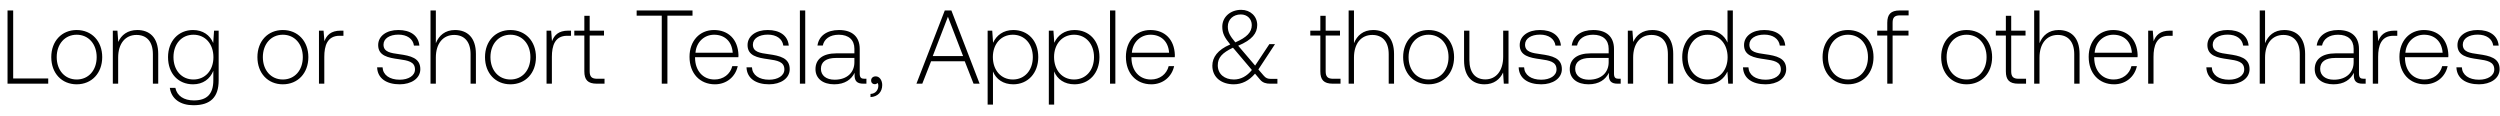
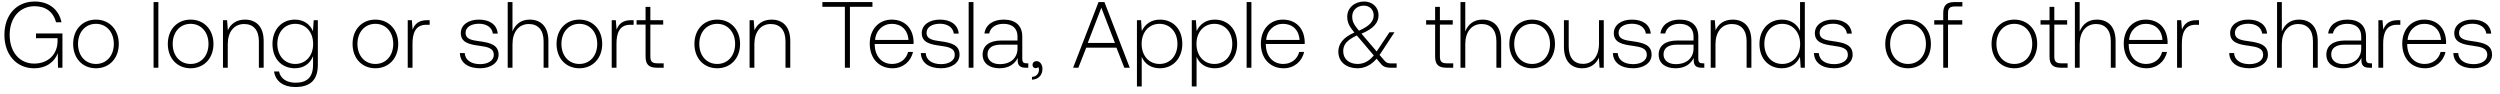
- <svg xmlns="http://www.w3.org/2000/svg" width="239" height="11" viewBox="0 0 239 11" fill="none">
-   <path d="M4.61 8v-.5H1.26V1H.72v7h3.89zm2.722.06c1.43 0 2.44-1.06 2.44-2.6 0-1.53-1.01-2.59-2.44-2.59s-2.43 1.06-2.43 2.59c0 1.54 1 2.6 2.43 2.6zm0-.46c-1.13 0-1.91-.88-1.91-2.14 0-1.25.78-2.14 1.91-2.14s1.91.89 1.91 2.14c0 1.26-.78 2.14-1.91 2.14zm5.794-4.73c-.93 0-1.53.48-1.82 1.14l-.08-1.08h-.44V8h.51V5.5c0-1.32.67-2.16 1.75-2.16.98 0 1.57.64 1.57 1.84V8h.51V5.16c0-1.6-.85-2.29-2-2.29zm7.258 1.24c-.31-.75-.99-1.24-1.93-1.24-1.39 0-2.39 1.05-2.39 2.59 0 1.6 1 2.6 2.39 2.6.95 0 1.62-.5 1.94-1.29v.9c0 1.35-.64 1.93-1.86 1.93-.95 0-1.61-.43-1.77-1.2h-.53c.16 1.08 1.03 1.66 2.26 1.66 1.64 0 2.41-.78 2.41-2.37V2.93h-.44l-.08 1.18zm-1.89 3.49c-1.13 0-1.91-.88-1.91-2.14 0-1.26.78-2.14 1.91-2.14s1.91.88 1.91 2.15c0 1.25-.78 2.13-1.91 2.13zm8.545.46c1.43 0 2.44-1.06 2.44-2.6 0-1.53-1.01-2.59-2.44-2.59s-2.43 1.06-2.43 2.59c0 1.54 1 2.6 2.43 2.6zm0-.46c-1.13 0-1.91-.88-1.91-2.14 0-1.25.78-2.14 1.91-2.14s1.91.89 1.91 2.14c0 1.26-.78 2.14-1.91 2.14zm5.524-4.67c-.94 0-1.34.45-1.55 1.01l-.08-1.01h-.44V8h.51V5.43c0-1.03.27-2.01 1.46-2.01h.37v-.49h-.27zm3.49 3.51c.04 1.05.89 1.62 2.16 1.62 1.09 0 1.97-.55 1.97-1.45 0-1.07-.94-1.28-2.03-1.43-.79-.11-1.49-.2-1.49-.91 0-.58.57-.96 1.43-.96.81 0 1.39.39 1.48 1.05h.52c-.09-.99-.9-1.49-2-1.49-1.13-.01-1.94.57-1.94 1.44 0 1.02.94 1.21 1.98 1.35.85.12 1.54.23 1.54.98 0 .6-.63.98-1.46.98-.97 0-1.6-.45-1.64-1.18h-.52zm7.444-3.57c-.95 0-1.54.53-1.83 1.26V1h-.51v7h.51V5.5c0-1.32.67-2.16 1.75-2.16.97 0 1.57.64 1.57 1.84V8h.51V5.16c0-1.6-.85-2.29-2-2.29zm5.3 5.19c1.43 0 2.44-1.06 2.44-2.6 0-1.53-1.01-2.59-2.44-2.59s-2.43 1.06-2.43 2.59c0 1.54 1 2.6 2.43 2.6zm0-.46c-1.13 0-1.91-.88-1.91-2.14 0-1.25.78-2.14 1.91-2.14s1.91.89 1.91 2.14c0 1.26-.78 2.14-1.91 2.14zm5.523-4.67c-.94 0-1.34.45-1.55 1.01l-.08-1.01h-.44V8h.51V5.43c0-1.03.27-2.01 1.46-2.01h.37v-.49h-.27zm1.543 3.89c0 .81.33 1.18 1.19 1.18h.74v-.47h-.7c-.53 0-.72-.2-.72-.72V3.4h1.37v-.47h-1.37V1.51h-.51v1.42h-.96v.47h.96v3.42zm5.001-5.32h2.4V8h.54V1.5h2.4V1h-5.34v.5zm7.484 6.56c1.11 0 1.96-.72 2.18-1.74h-.52c-.2.79-.87 1.28-1.7 1.28-1.13 0-1.84-.86-1.86-2.04v-.09h4.14c0-.07.01-.15.01-.21-.05-1.51-.98-2.39-2.34-2.39-1.39 0-2.34 1.06-2.34 2.56 0 1.59.99 2.63 2.43 2.63zm-1.86-3.02c.08-1.03.85-1.72 1.78-1.72.99 0 1.7.61 1.78 1.72h-3.56zm4.878 1.4c.04 1.05.89 1.62 2.16 1.62 1.09 0 1.97-.55 1.97-1.45 0-1.07-.94-1.28-2.03-1.43-.79-.11-1.49-.2-1.49-.91 0-.58.57-.96 1.43-.96.81 0 1.39.39 1.48 1.05h.52c-.09-.99-.9-1.49-2-1.49-1.13-.01-1.94.57-1.94 1.44 0 1.02.94 1.21 1.98 1.35.85.12 1.54.23 1.54.98 0 .6-.63.98-1.46.98-.97 0-1.6-.45-1.64-1.18h-.52zM76.47 8h.51V1h-.51v7zm6.17-.47c-.3 0-.45-.1-.45-.49V4.68c0-1.16-.71-1.81-1.98-1.81-1.16 0-1.93.56-2.06 1.48h.51c.13-.62.67-1.03 1.53-1.03.95 0 1.49.5 1.49 1.34v.44h-1.72c-1.3 0-2 .56-2 1.51 0 .9.71 1.45 1.79 1.45 1.03 0 1.64-.47 1.95-1.1v.18c-.02.6.23.86.83.86h.3v-.47h-.19zm-.96-1.58c0 .97-.69 1.67-1.89 1.67-.81 0-1.31-.41-1.31-1.04 0-.67.5-1.04 1.44-1.04h1.76v.41zM83.72 7.3c-.27 0-.44.17-.44.39 0 .24.16.36.35.36.1 0 .2-.04.25-.12.07.07.09.17.09.26 0 .38-.24.77-.75.79v.3c.69-.03 1.12-.49 1.12-1.15 0-.46-.26-.83-.62-.83zm4.451.7l.84-2.14h3.22l.84 2.14h.58l-2.7-7h-.63l-2.71 7h.56zm2.45-6.4l1.45 3.76h-2.9l1.45-3.76zm6.247 1.27c-.95 0-1.61.51-1.93 1.22l-.08-1.16h-.44V10h.51V6.83c.29.74.98 1.23 1.94 1.23 1.39 0 2.39-1.06 2.39-2.6 0-1.59-1-2.59-2.39-2.59zm-.04 4.73c-1.13 0-1.91-.88-1.91-2.15 0-1.24.78-2.13 1.91-2.13s1.91.89 1.91 2.14c0 1.26-.78 2.14-1.91 2.14zm5.89-4.73c-.95 0-1.61.51-1.93 1.22l-.08-1.16h-.44V10h.51V6.83c.29.74.98 1.23 1.94 1.23 1.39 0 2.39-1.06 2.39-2.6 0-1.59-1-2.59-2.39-2.59zm-.04 4.73c-1.13 0-1.91-.88-1.91-2.15 0-1.24.78-2.13 1.91-2.13s1.91.89 1.91 2.14c0 1.26-.78 2.14-1.91 2.14zm3.44.4h.51V1h-.51v7zm3.949.06c1.11 0 1.96-.72 2.18-1.74h-.52c-.2.79-.87 1.28-1.7 1.28-1.13 0-1.84-.86-1.86-2.04v-.09h4.14c0-.07.01-.15.01-.21-.05-1.51-.98-2.39-2.34-2.39-1.39 0-2.34 1.06-2.34 2.56 0 1.59.99 2.63 2.43 2.63zm-1.86-3.02c.08-1.03.85-1.72 1.78-1.72.99 0 1.7.61 1.78 1.72h-3.56zm13.283 2.5c-.28 0-.48-.06-.69-.32l-.5-.58 1.59-2.42h-.54l-1.36 2.05-1.56-1.83-.06-.07c1.34-.56 1.82-1.2 1.82-1.98 0-.83-.65-1.45-1.53-1.45-1.04 0-1.81.69-1.81 1.61 0 .64.22 1.04.76 1.7-1.22.52-1.71 1.24-1.71 2.03 0 1.15.91 1.78 2.05 1.78.78 0 1.46-.35 2.03-1.02l.49.58c.24.29.57.38.95.38h.7v-.46h-.63zm-2.87-6.16c.62 0 1.05.43 1.05 1.02 0 .68-.47 1.17-1.57 1.65-.51-.61-.72-.96-.72-1.51 0-.67.51-1.16 1.24-1.16zm-.66 6.22c-.88 0-1.54-.5-1.54-1.36 0-.73.41-1.18 1.45-1.68l.15.17 1.66 1.96c-.47.59-1.06.91-1.72.91zm8.264-.78c0 .81.33 1.18 1.19 1.18h.74v-.47h-.7c-.53 0-.72-.2-.72-.72V3.4h1.37v-.47h-1.37V1.51h-.51v1.42h-.96v.47h.96v3.42zm5.046-3.95c-.95 0-1.54.53-1.83 1.26V1h-.51v7h.51V5.5c0-1.32.67-2.16 1.75-2.16.97 0 1.57.64 1.57 1.84V8h.51V5.16c0-1.6-.85-2.29-2-2.29zm5.3 5.19c1.43 0 2.44-1.06 2.44-2.6 0-1.53-1.01-2.59-2.44-2.59s-2.43 1.06-2.43 2.59c0 1.54 1 2.6 2.43 2.6zm0-.46c-1.13 0-1.91-.88-1.91-2.14 0-1.25.78-2.14 1.91-2.14s1.91.89 1.91 2.14c0 1.26-.78 2.14-1.91 2.14zm7.134-2.18c0 1.33-.66 2.17-1.71 2.17-.94 0-1.52-.64-1.52-1.85V2.93h-.51v2.84c0 1.59.83 2.29 1.95 2.29.9 0 1.49-.48 1.78-1.13l.07 1.07h.45V2.93h-.51v2.49zm1.48 1.02c.04 1.05.89 1.62 2.16 1.62 1.09 0 1.97-.55 1.97-1.45 0-1.07-.94-1.28-2.03-1.43-.79-.11-1.49-.2-1.49-.91 0-.58.57-.96 1.43-.96.81 0 1.39.39 1.48 1.05h.52c-.09-.99-.9-1.49-2-1.49-1.13-.01-1.94.57-1.94 1.44 0 1.02.94 1.21 1.98 1.35.85.12 1.54.23 1.54.98 0 .6-.63.98-1.46.98-.97 0-1.6-.45-1.64-1.18h-.52zm9.564 1.09c-.3 0-.45-.1-.45-.49V4.68c0-1.16-.71-1.81-1.98-1.81-1.161 0-1.93.56-2.06 1.48h.51c.13-.62.67-1.03 1.53-1.03.95 0 1.49.5 1.49 1.34v.44h-1.72c-1.3 0-2 .56-2 1.51 0 .9.71 1.45 1.79 1.45 1.03 0 1.64-.47 1.95-1.1v.18c-.02.6.23.86.83.86h.3v-.47h-.19zm-.96-1.58c0 .97-.69 1.67-1.89 1.67-.81 0-1.31-.41-1.31-1.04 0-.67.5-1.04 1.44-1.04h1.76v.41zm4.172-3.08c-.93 0-1.53.48-1.82 1.14l-.08-1.08h-.44V8h.51V5.5c0-1.32.67-2.16 1.75-2.16.98 0 1.57.64 1.57 1.84V8h.51V5.16c0-1.6-.85-2.29-2-2.29zm7.19 1.2c-.31-.72-.99-1.2-1.94-1.2-1.39 0-2.39 1.06-2.39 2.59 0 1.6 1 2.6 2.39 2.6.95 0 1.61-.51 1.93-1.22l.08 1.16h.44V1h-.51v3.07zm-1.9 3.53c-1.13 0-1.91-.88-1.91-2.14 0-1.25.78-2.14 1.91-2.14s1.91.89 1.91 2.15c0 1.25-.78 2.13-1.91 2.13zm3.38-1.16c.04 1.05.89 1.62 2.16 1.62 1.09 0 1.97-.55 1.97-1.45 0-1.07-.94-1.28-2.03-1.43-.79-.11-1.49-.2-1.49-.91 0-.58.57-.96 1.43-.96.81 0 1.39.39 1.48 1.05h.52c-.09-.99-.9-1.49-2-1.49-1.13-.01-1.94.57-1.94 1.44 0 1.02.94 1.21 1.98 1.35.85.12 1.54.23 1.54.98 0 .6-.63.98-1.46.98-.97 0-1.6-.45-1.64-1.18h-.52zm10.038 1.62c1.43 0 2.44-1.06 2.44-2.6 0-1.53-1.01-2.59-2.44-2.59s-2.43 1.06-2.43 2.59c0 1.54 1 2.6 2.43 2.6zm0-.46c-1.13 0-1.91-.88-1.91-2.14 0-1.25.78-2.14 1.91-2.14s1.91.89 1.91 2.14c0 1.26-.78 2.14-1.91 2.14zm2.795-4.2h.96V8h.51V3.4h1.52v-.47h-1.52v-.76c0-.5.19-.7.7-.7h.83V1h-.85c-.85 0-1.19.37-1.19 1.18v.75h-.96v.47zm8.543 4.66c1.43 0 2.44-1.06 2.44-2.6 0-1.53-1.01-2.59-2.44-2.59s-2.43 1.06-2.43 2.59c0 1.54 1 2.6 2.43 2.6zm0-.46c-1.13 0-1.91-.88-1.91-2.14 0-1.25.78-2.14 1.91-2.14s1.91.89 1.91 2.14c0 1.26-.78 2.14-1.91 2.14zm3.755-.78c0 .81.33 1.18 1.19 1.18h.74v-.47h-.7c-.53 0-.72-.2-.72-.72V3.4h1.37v-.47h-1.37V1.51h-.51v1.42h-.96v.47h.96v3.42zm5.046-3.95c-.95 0-1.54.53-1.83 1.26V1h-.51v7h.51V5.5c0-1.32.67-2.16 1.75-2.16.97 0 1.57.64 1.57 1.84V8h.51V5.16c0-1.6-.85-2.29-2-2.29zm5.301 5.19c1.11 0 1.96-.72 2.18-1.74h-.52c-.2.79-.87 1.28-1.7 1.28-1.13 0-1.84-.86-1.86-2.04v-.09h4.14c0-.07.01-.15.01-.21-.05-1.51-.98-2.39-2.34-2.39-1.39 0-2.34 1.06-2.34 2.56 0 1.59.99 2.63 2.43 2.63zm-1.86-3.02c.08-1.03.85-1.72 1.78-1.72.99 0 1.7.61 1.78 1.72h-3.56zm7.188-2.11c-.94 0-1.34.45-1.55 1.01l-.08-1.01h-.44V8h.51V5.43c0-1.03.27-2.01 1.46-2.01h.37v-.49h-.27zm3.491 3.51c.04 1.05.89 1.62 2.16 1.62 1.09 0 1.97-.55 1.97-1.45 0-1.07-.94-1.28-2.03-1.43-.79-.11-1.49-.2-1.49-.91 0-.58.57-.96 1.43-.96.81 0 1.39.39 1.48 1.05h.52c-.09-.99-.9-1.49-2-1.49-1.13-.01-1.94.57-1.94 1.44 0 1.02.94 1.21 1.98 1.35.85.12 1.54.23 1.54.98 0 .6-.63.98-1.46.98-.97 0-1.6-.45-1.64-1.18h-.52zm7.443-3.57c-.95 0-1.54.53-1.83 1.26V1h-.51v7h.51V5.5c0-1.32.67-2.16 1.75-2.16.97 0 1.57.64 1.57 1.84V8h.51V5.16c0-1.6-.85-2.29-2-2.29zm7.598 4.66c-.3 0-.45-.1-.45-.49V4.68c0-1.16-.71-1.81-1.98-1.81-1.16 0-1.93.56-2.06 1.48h.51c.13-.62.67-1.03 1.53-1.03.95 0 1.49.5 1.49 1.34v.44h-1.72c-1.3 0-2 .56-2 1.51 0 .9.71 1.45 1.79 1.45 1.03 0 1.64-.47 1.95-1.1v.18c-.02.6.23.86.83.86h.3v-.47h-.19zm-.96-1.58c0 .97-.69 1.67-1.89 1.67-.81 0-1.31-.41-1.31-1.04 0-.67.5-1.04 1.44-1.04h1.76v.41zm3.902-3.02c-.94 0-1.34.45-1.55 1.01l-.08-1.01h-.44V8h.51V5.43c0-1.03.27-2.01 1.46-2.01h.37v-.49h-.27zm2.905 5.13c1.11 0 1.96-.72 2.18-1.74h-.52c-.2.79-.87 1.28-1.7 1.28-1.13 0-1.84-.86-1.86-2.04v-.09h4.14c0-.07.01-.15.01-.21-.05-1.51-.98-2.39-2.34-2.39-1.39 0-2.34 1.06-2.34 2.56 0 1.59.99 2.63 2.43 2.63zm-1.86-3.02c.08-1.03.85-1.72 1.78-1.72.99 0 1.7.61 1.78 1.72h-3.56zm4.878 1.4c.04 1.05.89 1.62 2.16 1.62 1.09 0 1.97-.55 1.97-1.45 0-1.07-.94-1.28-2.03-1.43-.79-.11-1.49-.2-1.49-.91 0-.58.57-.96 1.43-.96.81 0 1.39.39 1.48 1.05h.52c-.09-.99-.9-1.49-2-1.49-1.13-.01-1.94.57-1.94 1.44 0 1.02.94 1.21 1.98 1.35.85.12 1.54.23 1.54.98 0 .6-.63.98-1.46.98-.97 0-1.6-.45-1.64-1.18h-.52z" fill="#000" />
+ <svg xmlns="http://www.w3.org/2000/svg" width="240" height="9" viewBox="0 0 240 9" fill="none">
+   <path d="M3.267 6.554c1.26 0 2.007-.693 2.277-1.449L5.571 6.5h.423V3.215H3.456v.45h2.07v.27c0 1.233-.855 2.169-2.25 2.169C1.863 6.104.927 4.97.927 3.35c0-1.611.936-2.754 2.394-2.754 1.062 0 1.8.549 2.061 1.539h.522C5.643.875 4.662.146 3.339.146 1.557.146.423 1.46.423 3.35c0 1.899 1.161 3.204 2.844 3.204zm5.942 0c1.287 0 2.196-.954 2.196-2.34 0-1.377-.909-2.331-2.196-2.331-1.287 0-2.187.954-2.187 2.331 0 1.386.9 2.34 2.187 2.34zm0-.414c-1.017 0-1.719-.792-1.719-1.926 0-1.125.702-1.926 1.72-1.926 1.016 0 1.718.801 1.718 1.926 0 1.134-.702 1.926-1.719 1.926zm5.534.36h.46V.2h-.46v6.3zm3.554.054c1.287 0 2.196-.954 2.196-2.34 0-1.377-.909-2.331-2.196-2.331-1.287 0-2.187.954-2.187 2.331 0 1.386.9 2.34 2.187 2.34zm0-.414c-1.017 0-1.719-.792-1.719-1.926 0-1.125.702-1.926 1.72-1.926 1.016 0 1.718.801 1.718 1.926 0 1.134-.702 1.926-1.719 1.926zm5.214-4.257c-.837 0-1.377.432-1.638 1.026l-.072-.972h-.396V6.5h.46V4.25c0-1.188.602-1.944 1.574-1.944.882 0 1.413.576 1.413 1.656V6.5h.46V3.944c0-1.44-.766-2.061-1.8-2.061zm6.533 1.116c-.279-.675-.89-1.116-1.737-1.116-1.25 0-2.15.945-2.15 2.331 0 1.44.9 2.34 2.15 2.34.855 0 1.458-.45 1.746-1.161v.81c0 1.215-.576 1.737-1.674 1.737-.855 0-1.449-.387-1.593-1.08h-.477c.144.972.927 1.494 2.034 1.494 1.476 0 2.17-.702 2.17-2.133V1.937h-.397l-.072 1.062zm-1.7 3.141c-1.018 0-1.72-.792-1.72-1.926s.702-1.926 1.72-1.926c1.016 0 1.718.792 1.718 1.935 0 1.125-.702 1.917-1.719 1.917zm7.69.414c1.287 0 2.196-.954 2.196-2.34 0-1.377-.91-2.331-2.197-2.331s-2.187.954-2.187 2.331c0 1.386.9 2.34 2.188 2.34zm0-.414c-1.017 0-1.72-.792-1.72-1.926 0-1.125.703-1.926 1.72-1.926s1.718.801 1.718 1.926c0 1.134-.702 1.926-1.719 1.926zm4.97-4.203c-.845 0-1.205.405-1.394.909l-.072-.909h-.396V6.5h.459V4.187c0-.927.243-1.809 1.314-1.809h.333v-.441h-.243zm3.143 3.159c.035.945.8 1.458 1.944 1.458.98 0 1.773-.495 1.773-1.305 0-.963-.846-1.152-1.828-1.287-.71-.099-1.34-.18-1.34-.819 0-.522.513-.864 1.287-.864.729 0 1.25.351 1.332.945h.468c-.081-.891-.81-1.341-1.8-1.341-1.017-.009-1.746.513-1.746 1.296 0 .918.846 1.089 1.782 1.215.764.108 1.386.207 1.386.882 0 .54-.568.882-1.315.882-.873 0-1.44-.405-1.476-1.062h-.467zm6.698-3.213c-.855 0-1.386.477-1.647 1.134V.2h-.459v6.3h.46V4.25c0-1.188.602-1.944 1.574-1.944.873 0 1.413.576 1.413 1.656V6.5h.46V3.944c0-1.44-.766-2.061-1.8-2.061zm4.77 4.671c1.288 0 2.197-.954 2.197-2.34 0-1.377-.91-2.331-2.196-2.331-1.287 0-2.187.954-2.187 2.331 0 1.386.9 2.34 2.187 2.34zm0-.414c-1.016 0-1.718-.792-1.718-1.926 0-1.125.702-1.926 1.719-1.926 1.017 0 1.719.801 1.719 1.926 0 1.134-.702 1.926-1.72 1.926zm4.972-4.203c-.846 0-1.206.405-1.395.909l-.072-.909h-.396V6.5h.459V4.187c0-.927.243-1.809 1.314-1.809h.333v-.441h-.243zm1.388 3.501c0 .729.297 1.062 1.07 1.062h.667v-.423h-.63c-.477 0-.648-.18-.648-.648V2.36h1.233v-.423h-1.233V.659h-.46v1.278h-.863v.423h.864v3.078zm6.877 1.116c1.287 0 2.196-.954 2.196-2.34 0-1.377-.91-2.331-2.196-2.331-1.287 0-2.187.954-2.187 2.331 0 1.386.9 2.34 2.187 2.34zm0-.414c-1.017 0-1.72-.792-1.72-1.926 0-1.125.703-1.926 1.72-1.926s1.719.801 1.719 1.926c0 1.134-.702 1.926-1.72 1.926zm5.214-4.257c-.837 0-1.377.432-1.638 1.026l-.072-.972h-.396V6.5h.459V4.25c0-1.188.603-1.944 1.575-1.944.882 0 1.413.576 1.413 1.656V6.5h.459V3.944c0-1.44-.765-2.061-1.8-2.061zM78.948.65h2.16V6.5h.486V.65h2.16V.2h-4.806v.45zm6.735 5.904c.999 0 1.764-.648 1.962-1.566h-.468c-.18.711-.783 1.152-1.53 1.152-1.017 0-1.656-.774-1.674-1.836v-.081h3.726c0-.063.009-.135.009-.189-.045-1.359-.882-2.151-2.106-2.151-1.251 0-2.106.954-2.106 2.304 0 1.431.891 2.367 2.187 2.367zm-1.674-2.718c.072-.927.765-1.548 1.602-1.548.891 0 1.53.549 1.602 1.548h-3.204zm4.39 1.26c.036.945.801 1.458 1.944 1.458.981 0 1.773-.495 1.773-1.305 0-.963-.846-1.152-1.827-1.287-.71-.099-1.34-.18-1.34-.819 0-.522.512-.864 1.286-.864.73 0 1.251.351 1.332.945h.468c-.08-.891-.81-1.341-1.8-1.341-1.017-.009-1.746.513-1.746 1.296 0 .918.846 1.089 1.782 1.215.765.108 1.386.207 1.386.882 0 .54-.567.882-1.314.882-.873 0-1.44-.405-1.476-1.062H88.4zM92.992 6.5h.46V.2h-.46v6.3zm5.552-.423c-.27 0-.405-.09-.405-.441V3.512c0-1.044-.639-1.629-1.782-1.629-1.044 0-1.737.504-1.854 1.332h.46c.116-.558.602-.927 1.376-.927.855 0 1.341.45 1.341 1.206v.396h-1.548c-1.17 0-1.8.504-1.8 1.359 0 .81.64 1.305 1.611 1.305.927 0 1.476-.423 1.755-.99v.162c-.018.54.207.774.747.774h.27v-.423h-.17zm-.864-1.422c0 .873-.62 1.503-1.7 1.503-.73 0-1.18-.369-1.18-.936 0-.603.45-.936 1.296-.936h1.584v.369zm1.838 1.215c-.243 0-.396.153-.396.351 0 .216.144.324.315.324.09 0 .18-.036.225-.108a.325.325 0 01.081.234c0 .342-.216.693-.675.711v.27c.621-.027 1.008-.441 1.008-1.035 0-.414-.234-.747-.558-.747zm4.006.63l.756-1.926h2.898l.756 1.926h.522l-2.43-6.3h-.567l-2.439 6.3h.504zm2.205-5.76l1.305 3.384h-2.61L105.729.74zm5.622 1.143c-.855 0-1.449.459-1.737 1.098l-.072-1.044h-.396V8.3h.459V5.447c.261.666.882 1.107 1.746 1.107 1.251 0 2.151-.954 2.151-2.34 0-1.431-.9-2.331-2.151-2.331zm-.036 4.257c-1.017 0-1.719-.792-1.719-1.935 0-1.116.702-1.917 1.719-1.917 1.017 0 1.719.801 1.719 1.926 0 1.134-.702 1.926-1.719 1.926zm5.301-4.257c-.855 0-1.449.459-1.737 1.098l-.072-1.044h-.396V8.3h.459V5.447c.261.666.882 1.107 1.746 1.107 1.251 0 2.151-.954 2.151-2.34 0-1.431-.9-2.331-2.151-2.331zm-.036 4.257c-1.017 0-1.719-.792-1.719-1.935 0-1.116.702-1.917 1.719-1.917 1.017 0 1.719.801 1.719 1.926 0 1.134-.702 1.926-1.719 1.926zm3.096.36h.459V.2h-.459v6.3zm3.554.054c.999 0 1.764-.648 1.962-1.566h-.468c-.18.711-.783 1.152-1.53 1.152-1.017 0-1.656-.774-1.674-1.836v-.081h3.726c0-.063.009-.135.009-.189-.045-1.359-.882-2.151-2.106-2.151-1.251 0-2.106.954-2.106 2.304 0 1.431.891 2.367 2.187 2.367zm-1.674-2.718c.072-.927.765-1.548 1.602-1.548.891 0 1.53.549 1.602 1.548h-3.204zm11.955 2.25c-.252 0-.432-.054-.621-.288l-.45-.522 1.431-2.178h-.486l-1.224 1.845-1.404-1.647-.054-.063c1.206-.504 1.638-1.08 1.638-1.782 0-.747-.585-1.305-1.377-1.305-.936 0-1.629.621-1.629 1.449 0 .576.198.936.684 1.53-1.098.468-1.539 1.116-1.539 1.827 0 1.035.819 1.602 1.845 1.602.702 0 1.314-.315 1.827-.918l.441.522c.216.261.513.342.855.342h.63v-.414h-.567zM130.928.542c.558 0 .945.387.945.918 0 .612-.423 1.053-1.413 1.485-.459-.549-.648-.864-.648-1.359 0-.603.459-1.044 1.116-1.044zm-.594 5.598c-.792 0-1.386-.45-1.386-1.224 0-.657.369-1.062 1.305-1.512l.135.153 1.494 1.764c-.423.531-.954.819-1.548.819zm7.438-.702c0 .729.297 1.062 1.071 1.062h.666v-.423h-.63c-.477 0-.648-.18-.648-.648V2.36h1.233v-.423h-1.233V.659h-.459v1.278h-.864v.423h.864v3.078zm4.541-3.555c-.855 0-1.386.477-1.647 1.134V.2h-.459v6.3h.459V4.25c0-1.188.603-1.944 1.575-1.944.873 0 1.413.576 1.413 1.656V6.5h.459V3.944c0-1.44-.765-2.061-1.8-2.061zm4.77 4.671c1.287 0 2.196-.954 2.196-2.34 0-1.377-.909-2.331-2.196-2.331-1.287 0-2.187.954-2.187 2.331 0 1.386.9 2.34 2.187 2.34zm0-.414c-1.017 0-1.719-.792-1.719-1.926 0-1.125.702-1.926 1.719-1.926 1.017 0 1.719.801 1.719 1.926 0 1.134-.702 1.926-1.719 1.926zm6.42-1.962c0 1.197-.594 1.953-1.539 1.953-.846 0-1.368-.576-1.368-1.665V1.937h-.459v2.556c0 1.431.747 2.061 1.755 2.061.81 0 1.341-.432 1.602-1.017l.063.963h.405V1.937h-.459v2.241zm1.333.918c.036.945.801 1.458 1.944 1.458.981 0 1.773-.495 1.773-1.305 0-.963-.846-1.152-1.827-1.287-.711-.099-1.341-.18-1.341-.819 0-.522.513-.864 1.287-.864.729 0 1.251.351 1.332.945h.468c-.081-.891-.81-1.341-1.8-1.341-1.017-.009-1.746.513-1.746 1.296 0 .918.846 1.089 1.782 1.215.765.108 1.386.207 1.386.882 0 .54-.567.882-1.314.882-.873 0-1.44-.405-1.476-1.062h-.468zm8.607.981c-.27 0-.405-.09-.405-.441V3.512c0-1.044-.639-1.629-1.782-1.629-1.044 0-1.737.504-1.854 1.332h.459c.117-.558.603-.927 1.377-.927.855 0 1.341.45 1.341 1.206v.396h-1.548c-1.17 0-1.8.504-1.8 1.359 0 .81.639 1.305 1.611 1.305.927 0 1.476-.423 1.755-.99v.162c-.018.54.207.774.747.774h.27v-.423h-.171zm-.864-1.422c0 .873-.621 1.503-1.701 1.503-.729 0-1.179-.369-1.179-.936 0-.603.45-.936 1.296-.936h1.584v.369zm3.754-2.772c-.836 0-1.376.432-1.637 1.026l-.072-.972h-.396V6.5h.459V4.25c0-1.188.603-1.944 1.575-1.944.882 0 1.413.576 1.413 1.656V6.5h.459V3.944c0-1.44-.765-2.061-1.801-2.061zm6.472 1.08c-.279-.648-.891-1.08-1.746-1.08-1.251 0-2.151.954-2.151 2.331 0 1.44.9 2.34 2.151 2.34.855 0 1.449-.459 1.737-1.098l.072 1.044h.396V.2h-.459v2.763zm-1.71 3.177c-1.017 0-1.719-.792-1.719-1.926 0-1.125.702-1.926 1.719-1.926 1.017 0 1.719.801 1.719 1.935 0 1.125-.702 1.917-1.719 1.917zm3.042-1.044c.036.945.801 1.458 1.944 1.458.981 0 1.773-.495 1.773-1.305 0-.963-.846-1.152-1.827-1.287-.711-.099-1.341-.18-1.341-.819 0-.522.513-.864 1.287-.864.729 0 1.251.351 1.332.945h.468c-.081-.891-.81-1.341-1.8-1.341-1.017-.009-1.746.513-1.746 1.296 0 .918.846 1.089 1.782 1.215.765.108 1.386.207 1.386.882 0 .54-.567.882-1.314.882-.873 0-1.44-.405-1.476-1.062h-.468zm9.034 1.458c1.287 0 2.196-.954 2.196-2.34 0-1.377-.909-2.331-2.196-2.331-1.287 0-2.187.954-2.187 2.331 0 1.386.9 2.34 2.187 2.34zm0-.414c-1.017 0-1.719-.792-1.719-1.926 0-1.125.702-1.926 1.719-1.926 1.017 0 1.719.801 1.719 1.926 0 1.134-.702 1.926-1.719 1.926zm2.516-3.78h.864V6.5h.459V2.36h1.368v-.423h-1.368v-.684c0-.45.171-.63.63-.63h.747V.2h-.765c-.765 0-1.071.333-1.071 1.062v.675h-.864v.423zm7.688 4.194c1.287 0 2.196-.954 2.196-2.34 0-1.377-.909-2.331-2.196-2.331-1.287 0-2.187.954-2.187 2.331 0 1.386.9 2.34 2.187 2.34zm0-.414c-1.017 0-1.719-.792-1.719-1.926 0-1.125.702-1.926 1.719-1.926 1.017 0 1.719.801 1.719 1.926 0 1.134-.702 1.926-1.719 1.926zm3.38-.702c0 .729.297 1.062 1.071 1.062h.666v-.423h-.63c-.477 0-.648-.18-.648-.648V2.36h1.233v-.423h-1.233V.659h-.459v1.278h-.864v.423h.864v3.078zm4.541-3.555c-.855 0-1.386.477-1.647 1.134V.2h-.459v6.3h.459V4.25c0-1.188.603-1.944 1.575-1.944.873 0 1.413.576 1.413 1.656V6.5h.459V3.944c0-1.44-.765-2.061-1.8-2.061zm4.771 4.671c.999 0 1.764-.648 1.962-1.566h-.468c-.18.711-.783 1.152-1.53 1.152-1.017 0-1.656-.774-1.674-1.836v-.081h3.726c0-.063.009-.135.009-.189-.045-1.359-.882-2.151-2.106-2.151-1.251 0-2.106.954-2.106 2.304 0 1.431.891 2.367 2.187 2.367zm-1.674-2.718c.072-.927.765-1.548 1.602-1.548.891 0 1.53.549 1.602 1.548h-3.204zm6.469-1.899c-.846 0-1.206.405-1.395.909l-.072-.909h-.396V6.5h.459V4.187c0-.927.243-1.809 1.314-1.809h.333v-.441h-.243zm3.142 3.159c.036.945.801 1.458 1.944 1.458.981 0 1.773-.495 1.773-1.305 0-.963-.846-1.152-1.827-1.287-.711-.099-1.341-.18-1.341-.819 0-.522.513-.864 1.287-.864.729 0 1.251.351 1.332.945h.468c-.081-.891-.81-1.341-1.8-1.341-1.017-.009-1.746.513-1.746 1.296 0 .918.846 1.089 1.782 1.215.765.108 1.386.207 1.386.882 0 .54-.567.882-1.314.882-.873 0-1.44-.405-1.476-1.062h-.468zm6.699-3.213c-.855 0-1.386.477-1.647 1.134V.2h-.459v6.3h.459V4.25c0-1.188.603-1.944 1.575-1.944.873 0 1.413.576 1.413 1.656V6.5h.459V3.944c0-1.44-.765-2.061-1.8-2.061zm6.838 4.194c-.27 0-.405-.09-.405-.441V3.512c0-1.044-.639-1.629-1.782-1.629-1.044 0-1.737.504-1.854 1.332h.459c.117-.558.603-.927 1.377-.927.855 0 1.341.45 1.341 1.206v.396h-1.548c-1.17 0-1.8.504-1.8 1.359 0 .81.639 1.305 1.611 1.305.927 0 1.476-.423 1.755-.99v.162c-.018.54.207.774.747.774h.27v-.423h-.171zm-.864-1.422c0 .873-.621 1.503-1.701 1.503-.729 0-1.179-.369-1.179-.936 0-.603.45-.936 1.296-.936h1.584v.369zm3.512-2.718c-.846 0-1.206.405-1.395.909l-.072-.909h-.396V6.5h.459V4.187c0-.927.243-1.809 1.314-1.809h.333v-.441h-.243zm2.614 4.617c.999 0 1.764-.648 1.962-1.566h-.468c-.18.711-.783 1.152-1.53 1.152-1.017 0-1.656-.774-1.674-1.836v-.081h3.726c0-.063.009-.135.009-.189-.045-1.359-.882-2.151-2.106-2.151-1.251 0-2.106.954-2.106 2.304 0 1.431.891 2.367 2.187 2.367zm-1.674-2.718c.072-.927.765-1.548 1.602-1.548.891 0 1.53.549 1.602 1.548h-3.204zm4.391 1.26c.036.945.801 1.458 1.944 1.458.981 0 1.773-.495 1.773-1.305 0-.963-.846-1.152-1.827-1.287-.711-.099-1.341-.18-1.341-.819 0-.522.513-.864 1.287-.864.729 0 1.251.351 1.332.945h.468c-.081-.891-.81-1.341-1.8-1.341-1.017-.009-1.746.513-1.746 1.296 0 .918.846 1.089 1.782 1.215.765.108 1.386.207 1.386.882 0 .54-.567.882-1.314.882-.873 0-1.44-.405-1.476-1.062h-.468z" fill="#000" />
</svg>
